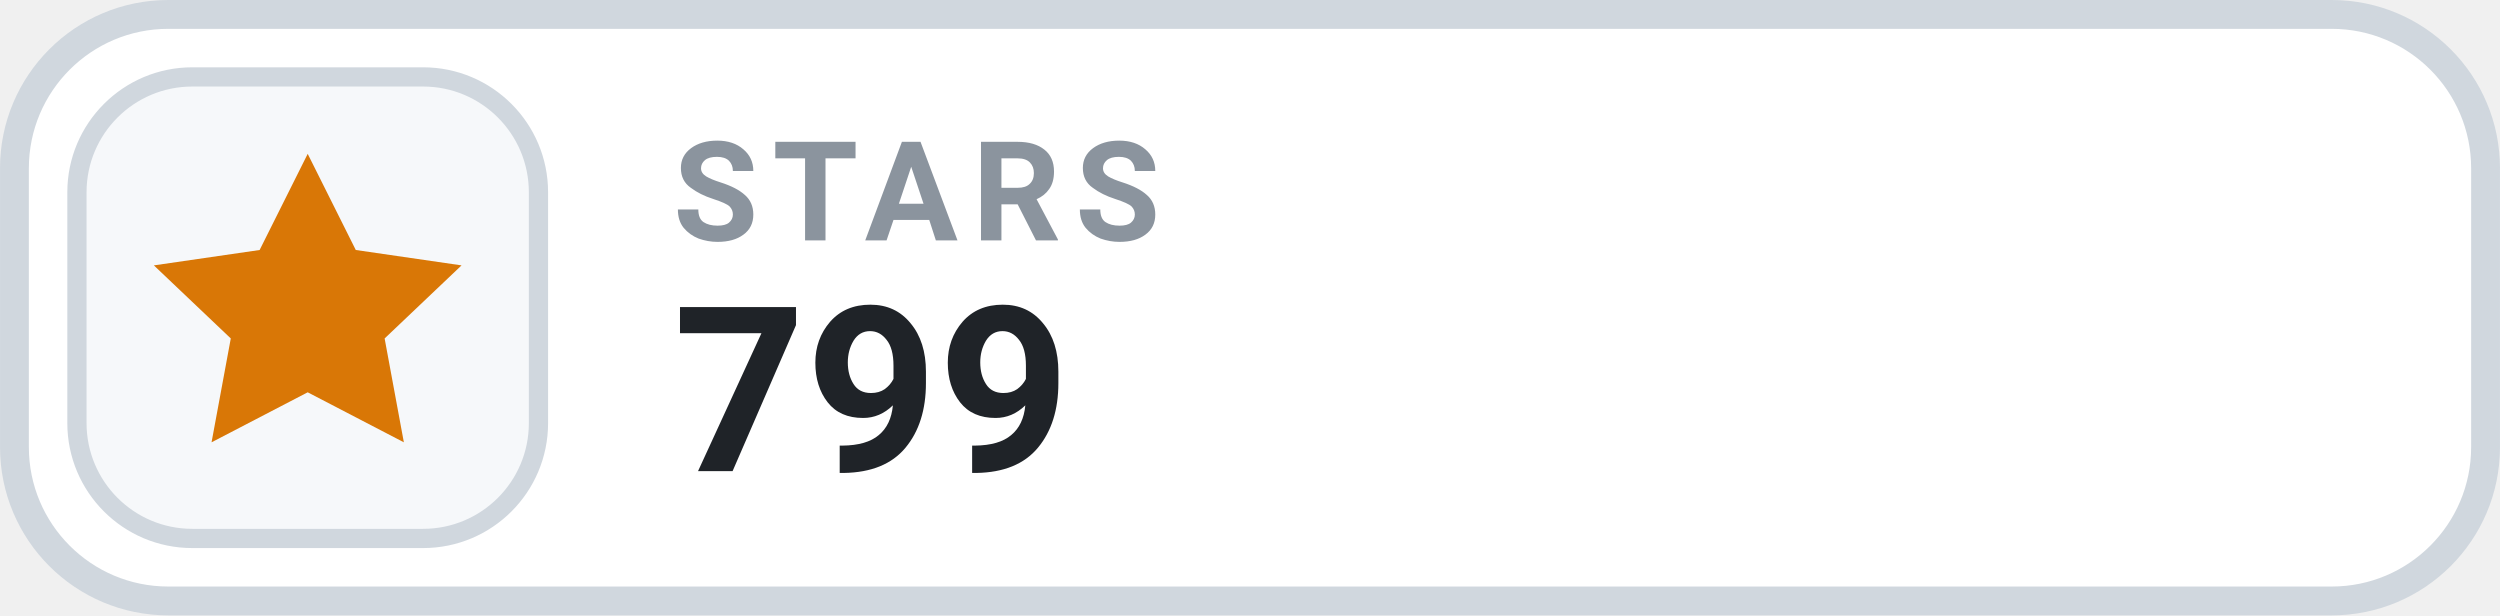
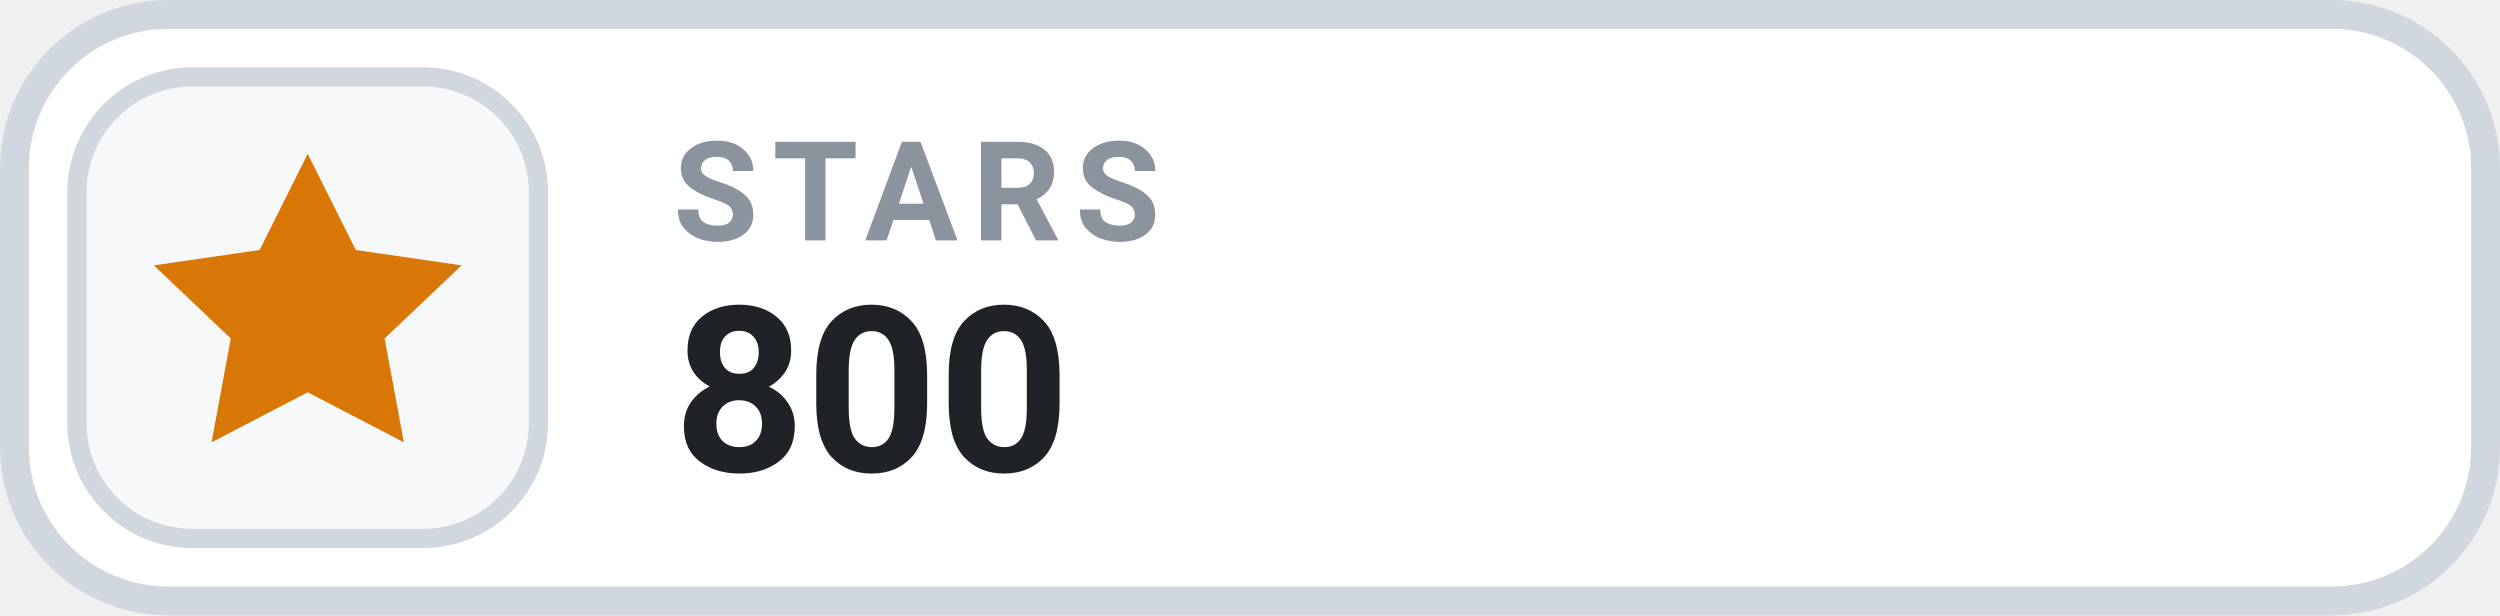
- <svg xmlns="http://www.w3.org/2000/svg" width="126" height="31.015" viewBox="0 0 130 32" role="img" aria-label="STARS 799">
+ <svg xmlns="http://www.w3.org/2000/svg" width="126" height="31.015" viewBox="0 0 130 32" role="img" aria-label="STARS 800">
  <rect x=".75" y=".75" width="128.5" height="30.5" rx="8" fill="#FFFFFF" stroke="#D0D7DE" stroke-width="1.5" />
  <rect x="4" y="4" width="24" height="24" rx="6" fill="#F6F8FA" stroke="#D0D7DE" stroke-width="1" />
  <g transform="translate(16 16)" style="color:#D97706;">
    <path d="M0 -8 l2.5 5 5.5 .8 -4 3.8 1 5.4 -5 -2.6 -5 2.6 1 -5.4 -4 -3.8 5.5 -.8 Z" fill="currentColor" />
  </g>
  <text x="35" y="12.5" fill="#8B949E" font-family="-apple-system,BlinkMacSystemFont,'Segoe UI',Roboto,Helvetica,Arial,sans-serif" font-size="7.2" font-weight="700" letter-spacing=".75">STARS</text>
-   <text x="35" y="24.5" fill="#1F2328" font-family="-apple-system,BlinkMacSystemFont,'Segoe UI',Roboto,Helvetica,Arial,sans-serif" font-size="12" font-weight="700">799</text>
+   <text x="35" y="24.5" fill="#1F2328" font-family="-apple-system,BlinkMacSystemFont,'Segoe UI',Roboto,Helvetica,Arial,sans-serif" font-size="12" font-weight="700">800</text>
</svg>
